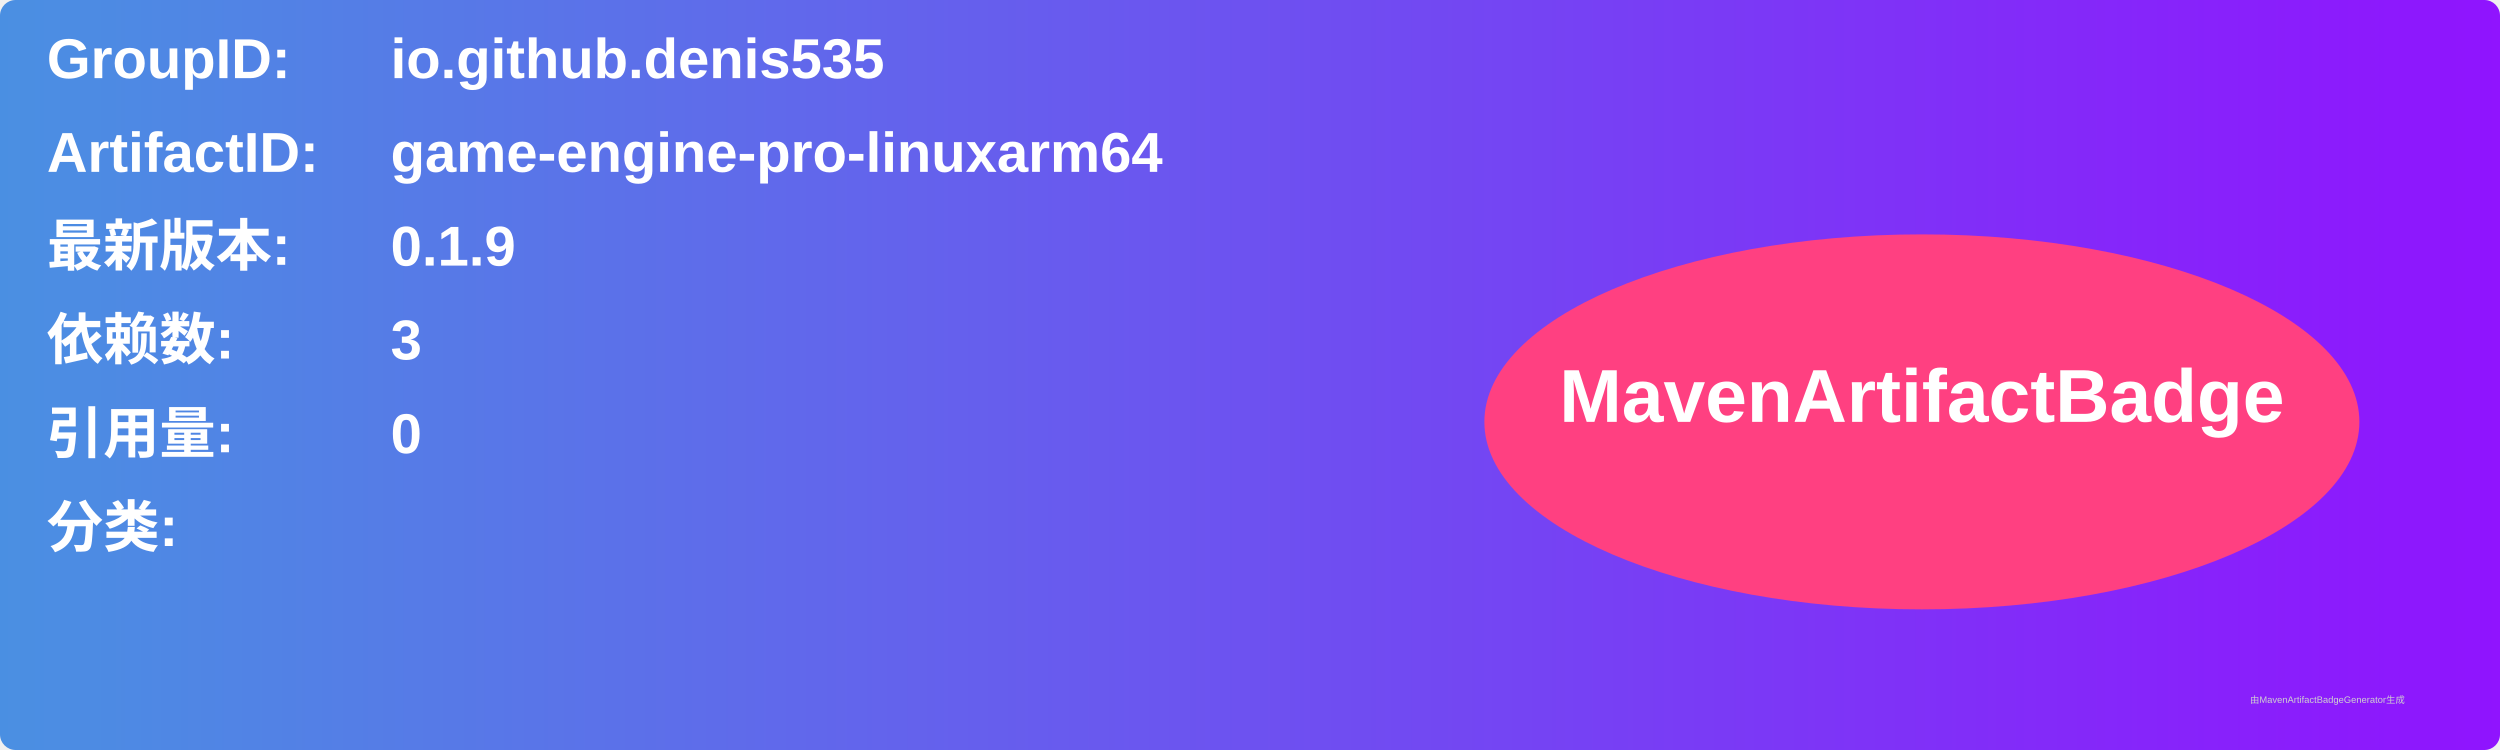
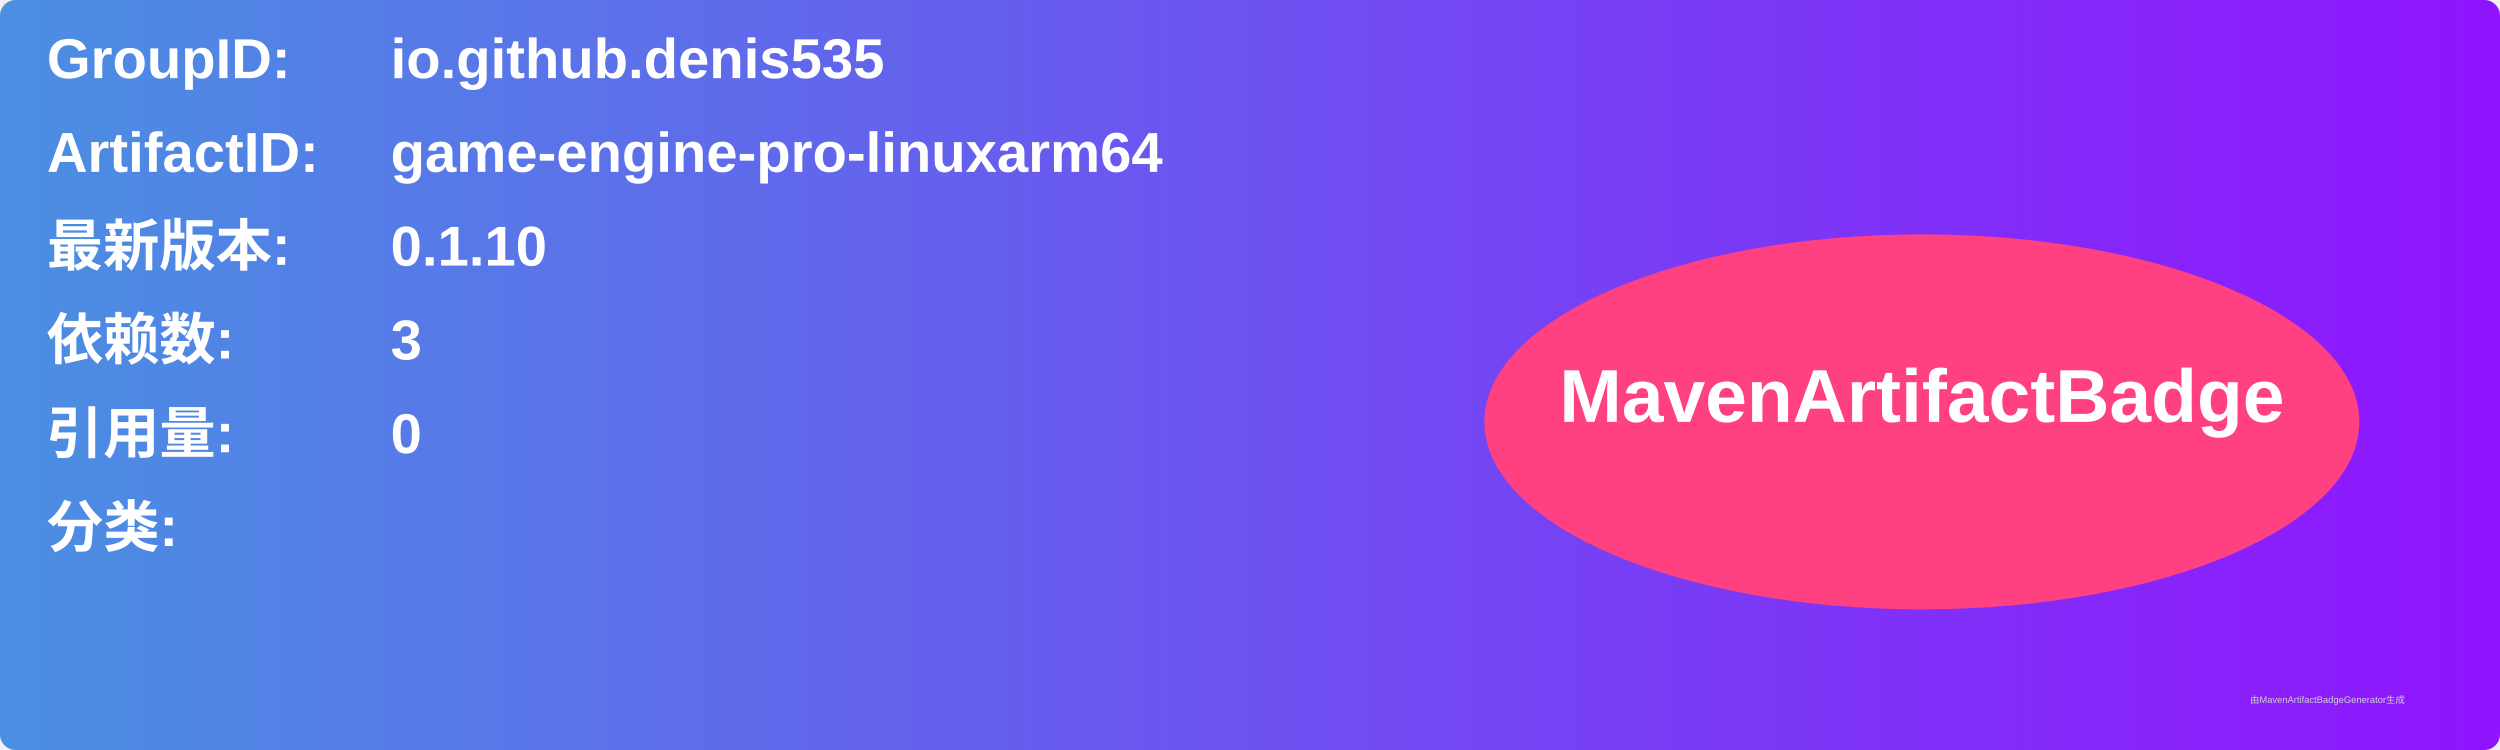
<svg xmlns="http://www.w3.org/2000/svg" width="800" height="240" viewBox="0 0 800 240">
  <linearGradient id="grad" x1="0%" y1="0%" x2="100%" y2="0%">
    <stop offset="0%" stop-color="#4a90e2" />
    <stop offset="100%" stop-color="#9013fe" />
  </linearGradient>
  <rect width="100%" height="100%" rx="5" ry="5" fill="url(#grad)" />
  <g transform="translate(15, 15)">
    <text x="0" y="10" font-family="Arial" font-size="18" fill="white" font-weight="bold" width="260">GroupID:</text>
    <text x="110" y="10" font-family="Arial" font-size="18" fill="white" font-weight="bold" width="460">io.github.denis535</text>
    <text x="0" y="40" font-family="Arial" font-size="18" fill="white" font-weight="bold" width="260">ArtifactID:</text>
    <text x="110" y="40" font-family="Arial" font-size="18" fill="white" font-weight="bold" width="460">game-engine-pro-linuxarm64</text>
    <text x="0" y="70" font-family="Arial" font-size="18" fill="white" font-weight="bold">最新版本:</text>
    <text x="110" y="70" font-family="Arial" font-size="18" fill="white" font-weight="bold">
-       <tspan font-weight="bold">0.1.9</tspan>
+       <tspan font-weight="bold">0.1.10</tspan>
    </text>
    <text x="0" y="100" font-family="Arial" font-size="18" fill="white" font-weight="bold">依赖数: </text>
    <text x="110" y="100" font-family="Arial" font-size="18" fill="white">
      <tspan font-weight="bold">3</tspan>
    </text>
    <text x="0" y="130" font-family="Arial" font-size="18" fill="white" font-weight="bold">引用量: </text>
    <text x="110" y="130" font-family="Arial" font-size="18" fill="white">
      <tspan font-weight="bold">0</tspan>
    </text>
    <text x="0" y="160" font-family="Arial" font-size="18" fill="white" font-weight="bold">分类:</text>
    <text x="10" y="190" font-family="Arial" font-size="10" fill="white">
      <tspan font-weight="bold" />
    </text>
    <ellipse cx="600" cy="120" rx="140" ry="60" fill="#ff4081" />
    <text x="600" y="120" text-anchor="middle" font-family="Arial" font-size="24" fill="white" font-weight="bold">MavenArtifactBadge</text>
  </g>
  <text x="720" y="225" font-family="Arial" font-size="3" fill="#d0d0d0">由MavenArtifactBadgeGenerator生成</text>
</svg>
